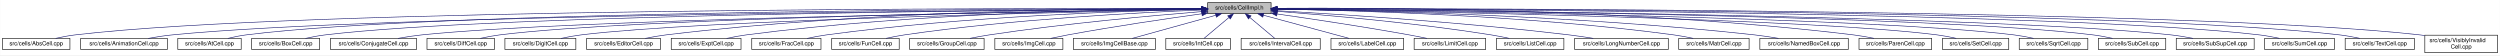
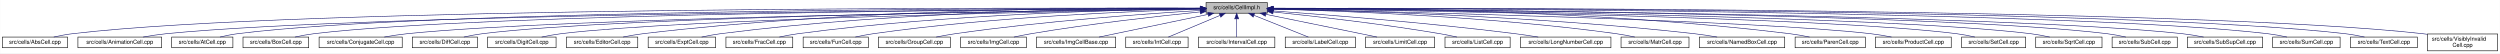
- <svg xmlns="http://www.w3.org/2000/svg" xmlns:xlink="http://www.w3.org/1999/xlink" width="4299pt" height="95pt" viewBox="0.00 0.00 4298.50 95.00">
+ <svg xmlns="http://www.w3.org/2000/svg" xmlns:xlink="http://www.w3.org/1999/xlink" width="4452pt" height="95pt" viewBox="0.00 0.00 4451.50 95.00">
  <g id="graph0" class="graph" transform="scale(1 1) rotate(0) translate(4 91)">
-     <polygon fill="white" stroke="transparent" points="-4,4 -4,-91 4294.5,-91 4294.5,4 -4,4" />
+     <polygon fill="white" stroke="transparent" points="-4,4 -4,-91 4447.5,-91 4447.5,4 -4,4" />
    <g id="node1" class="node">
      <g id="a_node1">
        <a xlink:title="Macros and types used only by cell implementations, not by cell users.">
-           <polygon fill="#bfbfbf" stroke="black" points="2072.5,-67.5 2072.5,-86.5 2181.5,-86.5 2181.5,-67.5 2072.5,-67.5" />
-           <text text-anchor="middle" x="2127" y="-74.5" font-family="Helvetica,sans-Serif" font-size="10.00">src/cells/CellImpl.h</text>
+           <polygon fill="#bfbfbf" stroke="black" points="2143.5,-67.5 2143.5,-86.5 2252.5,-86.5 2252.5,-67.5 2143.5,-67.5" />
+           <text text-anchor="middle" x="2198" y="-74.5" font-family="Helvetica,sans-Serif" font-size="10.00">src/cells/CellImpl.h</text>
        </a>
      </g>
    </g>
    <g id="node2" class="node">
      <g id="a_node2">
        <a xlink:href="AbsCell_8cpp.html" target="_top" xlink:title="This file defines the class AbsCell.">
          <polygon fill="white" stroke="black" points="0,-6 0,-25 116,-25 116,-6 0,-6" />
          <text text-anchor="middle" x="58" y="-13" font-family="Helvetica,sans-Serif" font-size="10.00">src/cells/AbsCell.cpp</text>
        </a>
      </g>
    </g>
    <g id="edge1" class="edge">
-       <path fill="none" stroke="midnightblue" d="M2061.97,-76.21C1762.34,-76.89 512.9,-76.91 125,-31 114.01,-29.7 102.16,-27.43 91.53,-25.07" />
-       <polygon fill="midnightblue" stroke="midnightblue" points="2062.24,-79.7 2072.23,-76.18 2062.22,-72.7 2062.24,-79.7" />
+       <path fill="none" stroke="midnightblue" d="M2133.15,-76.26C1827.39,-77.25 527.75,-78.51 125,-31 114.01,-29.7 102.16,-27.44 91.53,-25.07" />
+       <polygon fill="midnightblue" stroke="midnightblue" points="2133.2,-79.76 2143.18,-76.23 2133.17,-72.76 2133.2,-79.76" />
    </g>
    <g id="node3" class="node">
      <g id="a_node3">
        <a xlink:href="AnimationCell_8cpp.html" target="_top" xlink:title="This file defines the class AnimationCell.">
          <polygon fill="white" stroke="black" points="134.5,-6 134.5,-25 283.5,-25 283.5,-6 134.5,-6" />
          <text text-anchor="middle" x="209" y="-13" font-family="Helvetica,sans-Serif" font-size="10.00">src/cells/AnimationCell.cpp</text>
        </a>
      </g>
    </g>
    <g id="edge2" class="edge">
-       <path fill="none" stroke="midnightblue" d="M2061.94,-75.7C1778.01,-74.19 645.97,-66.06 292,-31 278.46,-29.66 263.81,-27.38 250.63,-25.02" />
-       <polygon fill="midnightblue" stroke="midnightblue" points="2062.05,-79.2 2072.07,-75.75 2062.09,-72.2 2062.05,-79.2" />
+       <path fill="none" stroke="midnightblue" d="M2132.84,-75.77C1842.02,-74.54 660.69,-67.35 292,-31 278.46,-29.67 263.81,-27.39 250.63,-25.03" />
+       <polygon fill="midnightblue" stroke="midnightblue" points="2133.2,-79.27 2143.22,-75.81 2133.23,-72.27 2133.2,-79.27" />
    </g>
    <g id="node4" class="node">
      <g id="a_node4">
        <a xlink:href="AtCell_8cpp.html" target="_top" xlink:title="This file defines the class AtCell.">
          <polygon fill="white" stroke="black" points="301.5,-6 301.5,-25 410.5,-25 410.5,-6 301.5,-6" />
          <text text-anchor="middle" x="356" y="-13" font-family="Helvetica,sans-Serif" font-size="10.00">src/cells/AtCell.cpp</text>
        </a>
      </g>
    </g>
    <g id="edge3" class="edge">
-       <path fill="none" stroke="midnightblue" d="M2062.43,-76.02C1791.55,-75.86 745.85,-72.5 419,-31 408.65,-29.69 397.5,-27.41 387.5,-25.05" />
-       <polygon fill="midnightblue" stroke="midnightblue" points="2062.49,-79.52 2072.49,-76.03 2062.49,-72.52 2062.49,-79.52" />
+       <path fill="none" stroke="midnightblue" d="M2133.08,-76.1C1854.67,-76.28 760.4,-74.16 419,-31 408.64,-29.69 397.5,-27.42 387.5,-25.06" />
+       <polygon fill="midnightblue" stroke="midnightblue" points="2133.41,-79.6 2143.41,-76.1 2133.41,-72.6 2133.41,-79.6" />
    </g>
    <g id="node5" class="node">
      <g id="a_node5">
        <a xlink:href="BoxCell_8cpp.html" target="_top" xlink:title="This file defines the class BoxCell.">
          <polygon fill="white" stroke="black" points="428.5,-6 428.5,-25 545.5,-25 545.5,-6 428.5,-6" />
          <text text-anchor="middle" x="487" y="-13" font-family="Helvetica,sans-Serif" font-size="10.00">src/cells/BoxCell.cpp</text>
        </a>
      </g>
    </g>
    <g id="edge4" class="edge">
-       <path fill="none" stroke="midnightblue" d="M2062.17,-75.71C1804.72,-74.33 853.96,-66.85 555,-31 543.85,-29.66 531.83,-27.38 521.04,-25.02" />
-       <polygon fill="midnightblue" stroke="midnightblue" points="2062.46,-79.21 2072.48,-75.77 2062.5,-72.21 2062.46,-79.21" />
+       <path fill="none" stroke="midnightblue" d="M2132.88,-75.81C1867.71,-74.77 868.51,-68.4 555,-31 543.85,-29.67 531.83,-27.39 521.04,-25.03" />
+       <polygon fill="midnightblue" stroke="midnightblue" points="2133.1,-79.31 2143.11,-75.84 2133.13,-72.31 2133.1,-79.31" />
    </g>
    <g id="node6" class="node">
      <g id="a_node6">
        <a xlink:href="ConjugateCell_8cpp.html" target="_top" xlink:title="This file defines the class ConjugateCell.">
          <polygon fill="white" stroke="black" points="564,-6 564,-25 712,-25 712,-6 564,-6" />
          <text text-anchor="middle" x="638" y="-13" font-family="Helvetica,sans-Serif" font-size="10.00">src/cells/ConjugateCell.cpp</text>
        </a>
      </g>
    </g>
    <g id="edge5" class="edge">
-       <path fill="none" stroke="midnightblue" d="M2062.02,-75.14C1822.08,-71.76 986.27,-58.28 721,-31 707.61,-29.62 693.13,-27.36 680.06,-25.03" />
-       <polygon fill="midnightblue" stroke="midnightblue" points="2062.27,-78.64 2072.32,-75.28 2062.37,-71.64 2062.27,-78.64" />
+       <path fill="none" stroke="midnightblue" d="M2133.06,-75.25C1885.51,-72.22 1000.91,-59.57 721,-31 707.61,-29.63 693.13,-27.38 680.06,-25.05" />
+       <polygon fill="midnightblue" stroke="midnightblue" points="2133.29,-78.76 2143.33,-75.38 2133.37,-71.76 2133.29,-78.76" />
    </g>
    <g id="node7" class="node">
      <g id="a_node7">
        <a xlink:href="DiffCell_8cpp.html" target="_top" xlink:title="This file defines the class DiffCell.">
          <polygon fill="white" stroke="black" points="730,-6 730,-25 846,-25 846,-6 730,-6" />
          <text text-anchor="middle" x="788" y="-13" font-family="Helvetica,sans-Serif" font-size="10.00">src/cells/DiffCell.cpp</text>
        </a>
      </g>
    </g>
    <g id="edge6" class="edge">
-       <path fill="none" stroke="midnightblue" d="M2061.88,-75.23C1836.73,-72.31 1092.16,-60.62 855,-31 844.14,-29.64 832.43,-27.39 821.88,-25.06" />
-       <polygon fill="midnightblue" stroke="midnightblue" points="2062.16,-78.73 2072.2,-75.36 2062.25,-71.73 2062.16,-78.73" />
+       <path fill="none" stroke="midnightblue" d="M2133.15,-75.37C1900.28,-72.87 1106.8,-62.21 855,-31 844.13,-29.65 832.42,-27.4 821.88,-25.07" />
+       <polygon fill="midnightblue" stroke="midnightblue" points="2133.12,-78.87 2143.16,-75.48 2133.2,-71.87 2133.12,-78.87" />
    </g>
    <g id="node8" class="node">
      <g id="a_node8">
        <a xlink:href="DigitCell_8cpp.html" target="_top" xlink:title="This file defines the class DigitCell.">
          <polygon fill="white" stroke="black" points="864,-6 864,-25 986,-25 986,-6 864,-6" />
          <text text-anchor="middle" x="925" y="-13" font-family="Helvetica,sans-Serif" font-size="10.00">src/cells/DigitCell.cpp</text>
        </a>
      </g>
    </g>
    <g id="edge7" class="edge">
-       <path fill="none" stroke="midnightblue" d="M2062.13,-74.83C1853.9,-70.83 1203.78,-56.6 995,-31 983.67,-29.61 971.44,-27.35 960.42,-25.02" />
-       <polygon fill="midnightblue" stroke="midnightblue" points="2062.23,-78.33 2072.3,-75.02 2062.37,-71.33 2062.23,-78.33" />
+       <path fill="none" stroke="midnightblue" d="M2133.16,-75C1916.42,-71.44 1218.27,-58.11 995,-31 983.67,-29.62 971.44,-27.36 960.42,-25.03" />
+       <polygon fill="midnightblue" stroke="midnightblue" points="2133.36,-78.51 2143.41,-75.17 2133.47,-71.51 2133.36,-78.51" />
    </g>
    <g id="node9" class="node">
      <g id="a_node9">
        <a xlink:href="EditorCell_8cpp.html" target="_top" xlink:title="This file defines the class EditorCell.">
          <polygon fill="white" stroke="black" points="1004.5,-6 1004.5,-25 1131.5,-25 1131.5,-6 1004.5,-6" />
          <text text-anchor="middle" x="1068" y="-13" font-family="Helvetica,sans-Serif" font-size="10.00">src/cells/EditorCell.cpp</text>
        </a>
      </g>
    </g>
    <g id="edge8" class="edge">
-       <path fill="none" stroke="midnightblue" d="M2062.21,-76.4C1904.15,-76.66 1486.39,-72.94 1141,-31 1129.33,-29.58 1116.73,-27.34 1105.34,-25.04" />
-       <polygon fill="midnightblue" stroke="midnightblue" points="2062.25,-79.9 2072.25,-76.38 2062.24,-72.9 2062.25,-79.9" />
+       <path fill="none" stroke="midnightblue" d="M2133.28,-76.69C1967.58,-77.71 1514.78,-75.81 1141,-31 1129.33,-29.6 1116.73,-27.36 1105.34,-25.06" />
+       <polygon fill="midnightblue" stroke="midnightblue" points="2133.33,-80.19 2143.3,-76.62 2133.28,-73.19 2133.33,-80.19" />
    </g>
    <g id="node10" class="node">
      <g id="a_node10">
        <a xlink:href="ExptCell_8cpp.html" target="_top" xlink:title="This file defines the class ExptCell.">
          <polygon fill="white" stroke="black" points="1150,-6 1150,-25 1270,-25 1270,-6 1150,-6" />
          <text text-anchor="middle" x="1210" y="-13" font-family="Helvetica,sans-Serif" font-size="10.00">src/cells/ExptCell.cpp</text>
        </a>
      </g>
    </g>
    <g id="edge9" class="edge">
-       <path fill="none" stroke="midnightblue" d="M2061.86,-75.95C1919.31,-75.11 1569.22,-68.96 1279,-31 1267.95,-29.56 1256.04,-27.31 1245.28,-25.01" />
-       <polygon fill="midnightblue" stroke="midnightblue" points="2062.15,-79.46 2072.17,-76.01 2062.19,-72.46 2062.15,-79.46" />
+       <path fill="none" stroke="midnightblue" d="M2132.9,-76.34C1982.09,-76.35 1597.33,-71.98 1279,-31 1267.95,-29.58 1256.04,-27.33 1245.27,-25.03" />
+       <polygon fill="midnightblue" stroke="midnightblue" points="2133.36,-79.84 2143.35,-76.33 2133.35,-72.84 2133.36,-79.84" />
    </g>
    <g id="node11" class="node">
      <g id="a_node11">
        <a xlink:href="FracCell_8cpp.html" target="_top" xlink:title="This file defines the class FracCell.">
          <polygon fill="white" stroke="black" points="1288.5,-6 1288.5,-25 1407.5,-25 1407.5,-6 1288.5,-6" />
          <text text-anchor="middle" x="1348" y="-13" font-family="Helvetica,sans-Serif" font-size="10.00">src/cells/FracCell.cpp</text>
        </a>
      </g>
    </g>
    <g id="edge10" class="edge">
-       <path fill="none" stroke="midnightblue" d="M2062.22,-75.01C1937.01,-72.4 1653.29,-63.15 1417,-31 1406.08,-29.51 1394.31,-27.28 1383.64,-25.01" />
-       <polygon fill="midnightblue" stroke="midnightblue" points="2062.33,-78.51 2072.4,-75.21 2062.47,-71.51 2062.33,-78.51" />
+       <path fill="none" stroke="midnightblue" d="M2133.18,-75.54C1998.95,-73.85 1681.06,-66.15 1417,-31 1406.08,-29.55 1394.31,-27.32 1383.64,-25.05" />
+       <polygon fill="midnightblue" stroke="midnightblue" points="2133.25,-79.04 2143.29,-75.65 2133.33,-72.04 2133.25,-79.04" />
    </g>
    <g id="node12" class="node">
      <g id="a_node12">
        <a xlink:href="FunCell_8cpp.html" target="_top" xlink:title="This file defines the class FunCell.">
          <polygon fill="white" stroke="black" points="1426,-6 1426,-25 1542,-25 1542,-6 1426,-6" />
          <text text-anchor="middle" x="1484" y="-13" font-family="Helvetica,sans-Serif" font-size="10.00">src/cells/FunCell.cpp</text>
        </a>
      </g>
    </g>
    <g id="edge11" class="edge">
-       <path fill="none" stroke="midnightblue" d="M2062.02,-73.79C1955,-69.5 1735.17,-58 1551,-31 1540.64,-29.48 1529.48,-27.29 1519.3,-25.08" />
-       <polygon fill="midnightblue" stroke="midnightblue" points="2062.2,-77.3 2072.33,-74.19 2062.47,-70.3 2062.2,-77.3" />
+       <path fill="none" stroke="midnightblue" d="M2132.98,-74.56C2016,-71.3 1762.55,-61.09 1551,-31 1540.51,-29.51 1529.22,-27.3 1518.95,-25.06" />
+       <polygon fill="midnightblue" stroke="midnightblue" points="2133.1,-78.07 2143.19,-74.84 2133.29,-71.07 2133.1,-78.07" />
    </g>
    <g id="node13" class="node">
      <g id="a_node13">
        <a xlink:href="GroupCell_8cpp.html" target="_top" xlink:title="This file defines the class GroupCell.">
          <polygon fill="white" stroke="black" points="1560,-6 1560,-25 1688,-25 1688,-6 1560,-6" />
          <text text-anchor="middle" x="1624" y="-13" font-family="Helvetica,sans-Serif" font-size="10.00">src/cells/GroupCell.cpp</text>
        </a>
      </g>
    </g>
    <g id="edge12" class="edge">
-       <path fill="none" stroke="midnightblue" d="M2062.3,-71.09C1977.94,-64.27 1825.95,-50.51 1697,-31 1686.14,-29.36 1674.44,-27.21 1663.66,-25.07" />
-       <polygon fill="midnightblue" stroke="midnightblue" points="2062.24,-74.6 2072.49,-71.91 2062.8,-67.62 2062.24,-74.6" />
+       <path fill="none" stroke="midnightblue" d="M2133.18,-72.39C2037.45,-66.56 1852.75,-53.4 1697,-31 1685.87,-29.4 1673.88,-27.21 1662.89,-25.02" />
+       <polygon fill="midnightblue" stroke="midnightblue" points="2133.1,-75.89 2143.29,-73 2133.52,-68.9 2133.1,-75.89" />
    </g>
    <g id="node14" class="node">
      <g id="a_node14">
        <a xlink:href="ImgCell_8cpp.html" target="_top" xlink:title="This file defines the class ImgCell.">
          <polygon fill="white" stroke="black" points="1706.5,-6 1706.5,-25 1823.5,-25 1823.5,-6 1706.5,-6" />
          <text text-anchor="middle" x="1765" y="-13" font-family="Helvetica,sans-Serif" font-size="10.00">src/cells/ImgCell.cpp</text>
        </a>
      </g>
    </g>
    <g id="edge13" class="edge">
-       <path fill="none" stroke="midnightblue" d="M2062.39,-67.31C2002.5,-58.99 1910.99,-45.56 1832,-31 1822.4,-29.23 1812.08,-27.11 1802.48,-25.04" />
-       <polygon fill="midnightblue" stroke="midnightblue" points="2062.07,-70.8 2072.46,-68.71 2063.03,-63.87 2062.07,-70.8" />
+       <path fill="none" stroke="midnightblue" d="M2133.19,-69.83C2059.84,-62.43 1936.9,-48.76 1832,-31 1822.03,-29.31 1811.29,-27.15 1801.4,-25.01" />
+       <polygon fill="midnightblue" stroke="midnightblue" points="2132.91,-73.32 2143.21,-70.83 2133.61,-66.35 2132.91,-73.32" />
    </g>
    <g id="node15" class="node">
      <g id="a_node15">
        <a xlink:href="ImgCellBase_8cpp.html" target="_top" xlink:title="This file defines the class ImgCellBase.">
          <polygon fill="white" stroke="black" points="1841.5,-6 1841.5,-25 1982.5,-25 1982.5,-6 1841.5,-6" />
          <text text-anchor="middle" x="1912" y="-13" font-family="Helvetica,sans-Serif" font-size="10.00">src/cells/ImgCellBase.cpp</text>
        </a>
      </g>
    </g>
    <g id="edge14" class="edge">
-       <path fill="none" stroke="midnightblue" d="M2086.35,-64.75C2044.58,-53.19 1980.48,-35.45 1942.75,-25.01" />
-       <polygon fill="midnightblue" stroke="midnightblue" points="2085.62,-68.18 2096.2,-67.48 2087.49,-61.43 2085.62,-68.18" />
+       <path fill="none" stroke="midnightblue" d="M2147.06,-65.4C2091.61,-53.87 2004.05,-35.65 1952.9,-25.01" />
+       <polygon fill="midnightblue" stroke="midnightblue" points="2146.52,-68.86 2157.02,-67.48 2147.95,-62.01 2146.52,-68.86" />
    </g>
    <g id="node16" class="node">
      <g id="a_node16">
        <a xlink:href="IntCell_8cpp.html" target="_top" xlink:title="This file defines the class IntCell.">
          <polygon fill="white" stroke="black" points="2000.5,-6 2000.5,-25 2111.5,-25 2111.5,-6 2000.5,-6" />
          <text text-anchor="middle" x="2056" y="-13" font-family="Helvetica,sans-Serif" font-size="10.00">src/cells/IntCell.cpp</text>
        </a>
      </g>
    </g>
    <g id="edge15" class="edge">
-       <path fill="none" stroke="midnightblue" d="M2109.07,-60.97C2095.49,-49.59 2077.32,-34.37 2066.15,-25.01" />
-       <polygon fill="midnightblue" stroke="midnightblue" points="2106.91,-63.73 2116.83,-67.48 2111.41,-58.37 2106.91,-63.73" />
+       <path fill="none" stroke="midnightblue" d="M2168.12,-63.48C2140.54,-51.92 2100.33,-35.08 2076.31,-25.01" />
+       <polygon fill="midnightblue" stroke="midnightblue" points="2167.08,-66.84 2177.65,-67.48 2169.78,-60.38 2167.08,-66.84" />
    </g>
    <g id="node17" class="node">
      <g id="a_node17">
        <a xlink:href="IntervalCell_8cpp.html" target="_top" xlink:title="This file defines the class IntervalCell.">
          <polygon fill="white" stroke="black" points="2130,-6 2130,-25 2266,-25 2266,-6 2130,-6" />
          <text text-anchor="middle" x="2198" y="-13" font-family="Helvetica,sans-Serif" font-size="10.00">src/cells/IntervalCell.cpp</text>
        </a>
      </g>
    </g>
    <g id="edge16" class="edge">
-       <path fill="none" stroke="midnightblue" d="M2144.93,-60.97C2158.51,-49.59 2176.68,-34.37 2187.85,-25.01" />
-       <polygon fill="midnightblue" stroke="midnightblue" points="2142.59,-58.37 2137.17,-67.48 2147.09,-63.73 2142.59,-58.37" />
+       <path fill="none" stroke="midnightblue" d="M2198,-57.32C2198,-46.5 2198,-33.4 2198,-25.01" />
+       <polygon fill="midnightblue" stroke="midnightblue" points="2194.5,-57.48 2198,-67.48 2201.5,-57.48 2194.5,-57.48" />
    </g>
    <g id="node18" class="node">
      <g id="a_node18">
        <a xlink:href="LabelCell_8cpp.html" target="_top" xlink:title="This file defines the class LabelCell.">
          <polygon fill="white" stroke="black" points="2284.5,-6 2284.5,-25 2409.5,-25 2409.5,-6 2284.5,-6" />
          <text text-anchor="middle" x="2347" y="-13" font-family="Helvetica,sans-Serif" font-size="10.00">src/cells/LabelCell.cpp</text>
        </a>
      </g>
    </g>
    <g id="edge17" class="edge">
-       <path fill="none" stroke="midnightblue" d="M2168.33,-64.82C2211.06,-53.26 2276.85,-35.47 2315.54,-25.01" />
-       <polygon fill="midnightblue" stroke="midnightblue" points="2167.26,-61.49 2158.52,-67.48 2169.09,-68.24 2167.26,-61.49" />
+       <path fill="none" stroke="midnightblue" d="M2228.97,-63.63C2257.92,-52.07 2300.37,-35.12 2325.69,-25.01" />
+       <polygon fill="midnightblue" stroke="midnightblue" points="2227.34,-60.52 2219.35,-67.48 2229.93,-67.02 2227.34,-60.52" />
    </g>
    <g id="node19" class="node">
      <g id="a_node19">
        <a xlink:href="LimitCell_8cpp.html" target="_top" xlink:title="This file defines the class LimitCell.">
          <polygon fill="white" stroke="black" points="2427.5,-6 2427.5,-25 2550.5,-25 2550.5,-6 2427.5,-6" />
          <text text-anchor="middle" x="2489" y="-13" font-family="Helvetica,sans-Serif" font-size="10.00">src/cells/LimitCell.cpp</text>
        </a>
      </g>
    </g>
    <g id="edge18" class="edge">
-       <path fill="none" stroke="midnightblue" d="M2191.73,-67C2251.01,-58.52 2341.1,-45.06 2419,-31 2428.89,-29.21 2439.53,-27.11 2449.46,-25.06" />
-       <polygon fill="midnightblue" stroke="midnightblue" points="2191.17,-63.54 2181.76,-68.42 2192.16,-70.47 2191.17,-63.54" />
+       <path fill="none" stroke="midnightblue" d="M2250.02,-65.46C2294.82,-56.37 2361.18,-42.88 2419,-31 2428.36,-29.08 2438.42,-27 2447.92,-25.03" />
+       <polygon fill="midnightblue" stroke="midnightblue" points="2249.07,-62.08 2239.96,-67.5 2250.46,-68.94 2249.07,-62.08" />
    </g>
    <g id="node20" class="node">
      <g id="a_node20">
        <a xlink:href="ListCell_8cpp.html" target="_top" xlink:title="This file defines the class ListCell.">
          <polygon fill="white" stroke="black" points="2569,-6 2569,-25 2685,-25 2685,-6 2569,-6" />
          <text text-anchor="middle" x="2627" y="-13" font-family="Helvetica,sans-Serif" font-size="10.00">src/cells/ListCell.cpp</text>
        </a>
      </g>
    </g>
    <g id="edge19" class="edge">
-       <path fill="none" stroke="midnightblue" d="M2191.6,-71.51C2276.47,-65.1 2430.01,-51.76 2560,-31 2570.11,-29.39 2580.98,-27.22 2590.97,-25.06" />
-       <polygon fill="midnightblue" stroke="midnightblue" points="2191.3,-68.02 2181.59,-72.26 2191.83,-75 2191.3,-68.02" />
+       <path fill="none" stroke="midnightblue" d="M2263.17,-69.67C2335.84,-62.21 2456.75,-48.55 2560,-31 2569.86,-29.32 2580.46,-27.19 2590.25,-25.07" />
+       <polygon fill="midnightblue" stroke="midnightblue" points="2262.4,-66.23 2252.8,-70.73 2263.11,-73.2 2262.4,-66.23" />
    </g>
    <g id="node21" class="node">
      <g id="a_node21">
        <a xlink:href="LongNumberCell_8cpp.html" target="_top" xlink:title="This file defines the class LongNumberCell.">
          <polygon fill="white" stroke="black" points="2703.5,-6 2703.5,-25 2864.5,-25 2864.5,-6 2703.5,-6" />
          <text text-anchor="middle" x="2784" y="-13" font-family="Helvetica,sans-Serif" font-size="10.00">src/cells/LongNumberCell.cpp</text>
        </a>
      </g>
    </g>
    <g id="edge20" class="edge">
-       <path fill="none" stroke="midnightblue" d="M2192.06,-72.55C2297.65,-66.55 2512.77,-52.75 2694,-31 2707.51,-29.38 2722.1,-27.21 2735.52,-25.04" />
-       <polygon fill="midnightblue" stroke="midnightblue" points="2191.67,-69.06 2181.88,-73.12 2192.06,-76.05 2191.67,-69.06" />
+       <path fill="none" stroke="midnightblue" d="M2262.83,-71.56C2357.7,-64.73 2539.84,-50.39 2694,-31 2707.35,-29.32 2721.75,-27.16 2735.04,-25.02" />
+       <polygon fill="midnightblue" stroke="midnightblue" points="2262.54,-68.07 2252.81,-72.27 2263.04,-75.05 2262.54,-68.07" />
    </g>
    <g id="node22" class="node">
      <g id="a_node22">
        <a xlink:href="MatrCell_8cpp.html" target="_top" xlink:title="This file defines the class MatrCell.">
          <polygon fill="white" stroke="black" points="2882.5,-6 2882.5,-25 3003.5,-25 3003.5,-6 2882.5,-6" />
          <text text-anchor="middle" x="2943" y="-13" font-family="Helvetica,sans-Serif" font-size="10.00">src/cells/MatrCell.cpp</text>
        </a>
      </g>
    </g>
    <g id="edge21" class="edge">
-       <path fill="none" stroke="midnightblue" d="M2191.8,-75.29C2321.77,-73.17 2623.26,-64.71 2874,-31 2884.92,-29.53 2896.69,-27.3 2907.36,-25.03" />
-       <polygon fill="midnightblue" stroke="midnightblue" points="2191.57,-71.8 2181.63,-75.45 2191.68,-78.8 2191.57,-71.8" />
+       <path fill="none" stroke="midnightblue" d="M2262.77,-74.72C2383.51,-71.65 2650.95,-61.7 2874,-31 2884.79,-29.51 2896.42,-27.31 2907,-25.06" />
+       <polygon fill="midnightblue" stroke="midnightblue" points="2262.5,-71.22 2252.59,-74.97 2262.67,-78.22 2262.5,-71.22" />
    </g>
    <g id="node23" class="node">
      <g id="a_node23">
        <a xlink:href="NamedBoxCell_8cpp.html" target="_top" xlink:title="This file defines the class NamedBoxCell.">
          <polygon fill="white" stroke="black" points="3022,-6 3022,-25 3174,-25 3174,-6 3022,-6" />
          <text text-anchor="middle" x="3098" y="-13" font-family="Helvetica,sans-Serif" font-size="10.00">src/cells/NamedBoxCell.cpp</text>
        </a>
      </g>
    </g>
    <g id="edge22" class="edge">
-       <path fill="none" stroke="midnightblue" d="M2191.8,-75.33C2338.46,-73.24 2706.9,-64.76 3013,-31 3026.39,-29.52 3040.87,-27.29 3054.02,-25.02" />
-       <polygon fill="midnightblue" stroke="midnightblue" points="2191.57,-71.83 2181.62,-75.47 2191.67,-78.83 2191.57,-71.83" />
+       <path fill="none" stroke="midnightblue" d="M2262.95,-74.92C2401.29,-72.07 2735.08,-62.27 3013,-31 3026.24,-29.51 3040.55,-27.3 3053.58,-25.06" />
+       <polygon fill="midnightblue" stroke="midnightblue" points="2262.47,-71.43 2252.54,-75.13 2262.61,-78.43 2262.47,-71.43" />
    </g>
    <g id="node24" class="node">
      <g id="a_node24">
        <a xlink:href="ParenCell_8cpp.html" target="_top" xlink:title="This file defines the class ParenCell.">
          <polygon fill="white" stroke="black" points="3192.5,-6 3192.5,-25 3317.5,-25 3317.5,-6 3192.5,-6" />
          <text text-anchor="middle" x="3255" y="-13" font-family="Helvetica,sans-Serif" font-size="10.00">src/cells/ParenCell.cpp</text>
        </a>
      </g>
    </g>
    <g id="edge23" class="edge">
-       <path fill="none" stroke="midnightblue" d="M2191.67,-76.75C2357.23,-77.9 2809.64,-76.27 3183,-31 3194.52,-29.6 3206.95,-27.37 3218.18,-25.07" />
-       <polygon fill="midnightblue" stroke="midnightblue" points="2191.68,-73.25 2181.65,-76.67 2191.62,-80.25 2191.68,-73.25" />
+       <path fill="none" stroke="midnightblue" d="M2262.73,-76.46C2420.64,-76.84 2838.01,-73.37 3183,-31 3194.52,-29.59 3206.94,-27.34 3218.18,-25.04" />
+       <polygon fill="midnightblue" stroke="midnightblue" points="2262.71,-72.96 2252.7,-76.43 2262.69,-79.96 2262.71,-72.96" />
    </g>
    <g id="node25" class="node">
      <g id="a_node25">
-         <a xlink:href="SetCell_8cpp.html" target="_top" xlink:title="This file defines the class SetCell.">
-           <polygon fill="white" stroke="black" points="3336,-6 3336,-25 3450,-25 3450,-6 3336,-6" />
-           <text text-anchor="middle" x="3393" y="-13" font-family="Helvetica,sans-Serif" font-size="10.00">src/cells/SetCell.cpp</text>
+         <a xlink:href="ProductCell_8cpp.html" target="_top" xlink:title="This file defines the class ProductCell.">
+           <polygon fill="white" stroke="black" points="3335.5,-6 3335.5,-25 3470.5,-25 3470.5,-6 3335.5,-6" />
+           <text text-anchor="middle" x="3403" y="-13" font-family="Helvetica,sans-Serif" font-size="10.00">src/cells/ProductCell.cpp</text>
        </a>
      </g>
    </g>
    <g id="edge24" class="edge">
-       <path fill="none" stroke="midnightblue" d="M2192.06,-75.09C2408.72,-71.84 3104.58,-59.37 3327,-31 3337.71,-29.63 3349.24,-27.38 3359.63,-25.05" />
-       <polygon fill="midnightblue" stroke="midnightblue" points="2191.76,-71.6 2181.81,-75.25 2191.86,-78.6 2191.76,-71.6" />
+       <path fill="none" stroke="midnightblue" d="M2262.68,-74.69C2470.31,-70.28 3118.58,-54.9 3327,-31 3339.14,-29.61 3352.26,-27.37 3364.12,-25.07" />
+       <polygon fill="midnightblue" stroke="midnightblue" points="2262.47,-71.19 2252.54,-74.9 2262.62,-78.19 2262.47,-71.19" />
    </g>
    <g id="node26" class="node">
      <g id="a_node26">
-         <a xlink:href="SqrtCell_8cpp.html" target="_top" xlink:title="This file defines the class SqrtCell.">
-           <polygon fill="white" stroke="black" points="3468,-6 3468,-25 3586,-25 3586,-6 3468,-6" />
-           <text text-anchor="middle" x="3527" y="-13" font-family="Helvetica,sans-Serif" font-size="10.00">src/cells/SqrtCell.cpp</text>
+         <a xlink:href="SetCell_8cpp.html" target="_top" xlink:title="This file defines the class SetCell.">
+           <polygon fill="white" stroke="black" points="3489,-6 3489,-25 3603,-25 3603,-6 3489,-6" />
+           <text text-anchor="middle" x="3546" y="-13" font-family="Helvetica,sans-Serif" font-size="10.00">src/cells/SetCell.cpp</text>
        </a>
      </g>
    </g>
    <g id="edge25" class="edge">
-       <path fill="none" stroke="midnightblue" d="M2192.06,-75.32C2423.94,-72.67 3209.49,-61.57 3459,-31 3470.02,-29.65 3481.91,-27.4 3492.61,-25.06" />
-       <polygon fill="midnightblue" stroke="midnightblue" points="2191.72,-71.83 2181.76,-75.44 2191.8,-78.82 2191.72,-71.83" />
+       <path fill="none" stroke="midnightblue" d="M2262.53,-75.28C2488.11,-72.53 3240.63,-61.24 3480,-31 3490.71,-29.65 3502.24,-27.39 3512.63,-25.06" />
+       <polygon fill="midnightblue" stroke="midnightblue" points="2262.46,-71.78 2252.51,-75.4 2262.55,-78.78 2262.46,-71.78" />
    </g>
    <g id="node27" class="node">
      <g id="a_node27">
-         <a xlink:href="SubCell_8cpp.html" target="_top" xlink:title="This file defines the class SubCell.">
-           <polygon fill="white" stroke="black" points="3604,-6 3604,-25 3720,-25 3720,-6 3604,-6" />
-           <text text-anchor="middle" x="3662" y="-13" font-family="Helvetica,sans-Serif" font-size="10.00">src/cells/SubCell.cpp</text>
+         <a xlink:href="SqrtCell_8cpp.html" target="_top" xlink:title="This file defines the class SqrtCell.">
+           <polygon fill="white" stroke="black" points="3621,-6 3621,-25 3739,-25 3739,-6 3621,-6" />
+           <text text-anchor="middle" x="3680" y="-13" font-family="Helvetica,sans-Serif" font-size="10.00">src/cells/SqrtCell.cpp</text>
        </a>
      </g>
    </g>
    <g id="edge26" class="edge">
-       <path fill="none" stroke="midnightblue" d="M2192,-75.58C2438.76,-73.76 3317.58,-64.98 3595,-31 3605.99,-29.65 3617.83,-27.37 3628.46,-25.01" />
-       <polygon fill="midnightblue" stroke="midnightblue" points="2191.74,-72.09 2181.76,-75.66 2191.79,-79.09 2191.74,-72.09" />
+       <path fill="none" stroke="midnightblue" d="M2262.98,-75.47C2503.87,-73.27 3345.63,-63.38 3612,-31 3623.14,-29.65 3635.17,-27.36 3645.96,-25" />
+       <polygon fill="midnightblue" stroke="midnightblue" points="2262.61,-71.97 2252.64,-75.56 2262.67,-78.97 2262.61,-71.97" />
    </g>
    <g id="node28" class="node">
      <g id="a_node28">
-         <a xlink:href="SubSupCell_8cpp.html" target="_top" xlink:title="This file defines the class SubSupCell.">
-           <polygon fill="white" stroke="black" points="3738,-6 3738,-25 3872,-25 3872,-6 3738,-6" />
-           <text text-anchor="middle" x="3805" y="-13" font-family="Helvetica,sans-Serif" font-size="10.00">src/cells/SubSupCell.cpp</text>
+         <a xlink:href="SubCell_8cpp.html" target="_top" xlink:title="This file defines the class SubCell.">
+           <polygon fill="white" stroke="black" points="3757,-6 3757,-25 3873,-25 3873,-6 3757,-6" />
+           <text text-anchor="middle" x="3815" y="-13" font-family="Helvetica,sans-Serif" font-size="10.00">src/cells/SubCell.cpp</text>
        </a>
      </g>
    </g>
    <g id="edge27" class="edge">
-       <path fill="none" stroke="midnightblue" d="M2191.78,-75.57C2452.2,-73.62 3423.46,-64.22 3729,-31 3741.42,-29.65 3754.84,-27.37 3766.91,-25.01" />
-       <polygon fill="midnightblue" stroke="midnightblue" points="2191.7,-72.07 2181.72,-75.64 2191.75,-79.07 2191.7,-72.07" />
+       <path fill="none" stroke="midnightblue" d="M2262.78,-75.71C2517.88,-74.32 3453.61,-66.82 3748,-31 3758.99,-29.66 3770.83,-27.38 3781.47,-25.02" />
+       <polygon fill="midnightblue" stroke="midnightblue" points="2262.54,-72.21 2252.56,-75.76 2262.58,-79.21 2262.54,-72.21" />
    </g>
    <g id="node29" class="node">
      <g id="a_node29">
-         <a xlink:href="SumCell_8cpp.html" target="_top" xlink:title="This file defines the class SumCell.">
-           <polygon fill="white" stroke="black" points="3890,-6 3890,-25 4010,-25 4010,-6 3890,-6" />
-           <text text-anchor="middle" x="3950" y="-13" font-family="Helvetica,sans-Serif" font-size="10.00">src/cells/SumCell.cpp</text>
+         <a xlink:href="SubSupCell_8cpp.html" target="_top" xlink:title="This file defines the class SubSupCell.">
+           <polygon fill="white" stroke="black" points="3891,-6 3891,-25 4025,-25 4025,-6 3891,-6" />
+           <text text-anchor="middle" x="3958" y="-13" font-family="Helvetica,sans-Serif" font-size="10.00">src/cells/SubSupCell.cpp</text>
        </a>
      </g>
    </g>
    <g id="edge28" class="edge">
-       <path fill="none" stroke="midnightblue" d="M2191.9,-75.91C2467.79,-75.29 3544.39,-70.36 3881,-31 3892.31,-29.68 3904.5,-27.4 3915.45,-25.04" />
-       <polygon fill="midnightblue" stroke="midnightblue" points="2191.65,-72.41 2181.66,-75.93 2191.67,-79.41 2191.65,-72.41" />
+       <path fill="none" stroke="midnightblue" d="M2262.92,-75.67C2531.85,-74.09 3559.55,-65.84 3882,-31 3894.42,-29.66 3907.85,-27.38 3919.91,-25.02" />
+       <polygon fill="midnightblue" stroke="midnightblue" points="2262.53,-72.17 2252.55,-75.73 2262.57,-79.17 2262.53,-72.17" />
    </g>
    <g id="node30" class="node">
      <g id="a_node30">
-         <a xlink:href="TextCell_8cpp.html" target="_top" xlink:title="This file defines the class TextCell.">
-           <polygon fill="white" stroke="black" points="4028.5,-6 4028.5,-25 4147.5,-25 4147.5,-6 4028.5,-6" />
-           <text text-anchor="middle" x="4088" y="-13" font-family="Helvetica,sans-Serif" font-size="10.00">src/cells/TextCell.cpp</text>
+         <a xlink:href="SumCell_8cpp.html" target="_top" xlink:title="This file defines the class SumCell.">
+           <polygon fill="white" stroke="black" points="4043,-6 4043,-25 4163,-25 4163,-6 4043,-6" />
+           <text text-anchor="middle" x="4103" y="-13" font-family="Helvetica,sans-Serif" font-size="10.00">src/cells/SumCell.cpp</text>
        </a>
      </g>
    </g>
    <g id="edge29" class="edge">
-       <path fill="none" stroke="midnightblue" d="M2192.19,-76.05C2481.83,-76.04 3653.89,-73.34 4019,-31 4030.31,-29.69 4042.51,-27.42 4053.46,-25.05" />
-       <polygon fill="midnightblue" stroke="midnightblue" points="2191.86,-72.55 2181.86,-76.05 2191.86,-79.55 2191.86,-72.55" />
+       <path fill="none" stroke="midnightblue" d="M2262.66,-76C2546.09,-75.75 3680.29,-72.15 4034,-31 4045.31,-29.68 4057.51,-27.41 4068.46,-25.05" />
+       <polygon fill="midnightblue" stroke="midnightblue" points="2262.54,-72.5 2252.55,-76.01 2262.55,-79.5 2262.54,-72.5" />
    </g>
    <g id="node31" class="node">
      <g id="a_node31">
+         <a xlink:href="TextCell_8cpp.html" target="_top" xlink:title="This file defines the class TextCell.">
+           <polygon fill="white" stroke="black" points="4181.5,-6 4181.5,-25 4300.5,-25 4300.5,-6 4181.5,-6" />
+           <text text-anchor="middle" x="4241" y="-13" font-family="Helvetica,sans-Serif" font-size="10.00">src/cells/TextCell.cpp</text>
+         </a>
+       </g>
+     </g>
+     <g id="edge30" class="edge">
+       <path fill="none" stroke="midnightblue" d="M2263.09,-76.13C2560.23,-76.47 3789.81,-75.13 4172,-31 4183.31,-29.69 4195.51,-27.42 4206.46,-25.06" />
+       <polygon fill="midnightblue" stroke="midnightblue" points="2262.92,-72.63 2252.92,-76.12 2262.91,-79.63 2262.92,-72.63" />
+     </g>
+     <g id="node32" class="node">
+       <g id="a_node32">
        <a xlink:href="VisiblyInvalidCell_8cpp.html" target="_top" xlink:title="This file defines the class VisiblyInvalidCell.">
-           <polygon fill="white" stroke="black" points="4165.5,-0.5 4165.5,-30.5 4290.5,-30.5 4290.5,-0.5 4165.5,-0.5" />
-           <text text-anchor="start" x="4173.5" y="-18.5" font-family="Helvetica,sans-Serif" font-size="10.00">src/cells/VisiblyInvalid</text>
-           <text text-anchor="middle" x="4228" y="-7.5" font-family="Helvetica,sans-Serif" font-size="10.00">Cell.cpp</text>
-         </a>
-       </g>
-     </g>
-     <g id="edge30" class="edge">
-       <path fill="none" stroke="midnightblue" d="M2191.93,-76.13C2493.91,-76.48 3762.97,-75.24 4157,-31 4159.75,-30.69 4162.55,-30.33 4165.38,-29.92" />
-       <polygon fill="midnightblue" stroke="midnightblue" points="2191.6,-72.63 2181.6,-76.11 2191.59,-79.63 2191.6,-72.63" />
+           <polygon fill="white" stroke="black" points="4318.5,-0.5 4318.5,-30.5 4443.5,-30.5 4443.5,-0.5 4318.5,-0.5" />
+           <text text-anchor="start" x="4326.5" y="-18.5" font-family="Helvetica,sans-Serif" font-size="10.00">src/cells/VisiblyInvalid</text>
+           <text text-anchor="middle" x="4381" y="-7.5" font-family="Helvetica,sans-Serif" font-size="10.00">Cell.cpp</text>
+         </a>
+       </g>
+     </g>
+     <g id="edge31" class="edge">
+       <path fill="none" stroke="midnightblue" d="M2263.03,-76.19C2572.61,-76.87 3898.94,-76.97 4310,-31 4312.75,-30.69 4315.55,-30.33 4318.38,-29.93" />
+       <polygon fill="midnightblue" stroke="midnightblue" points="2262.89,-72.69 2252.88,-76.17 2262.87,-79.69 2262.89,-72.69" />
    </g>
  </g>
</svg>
